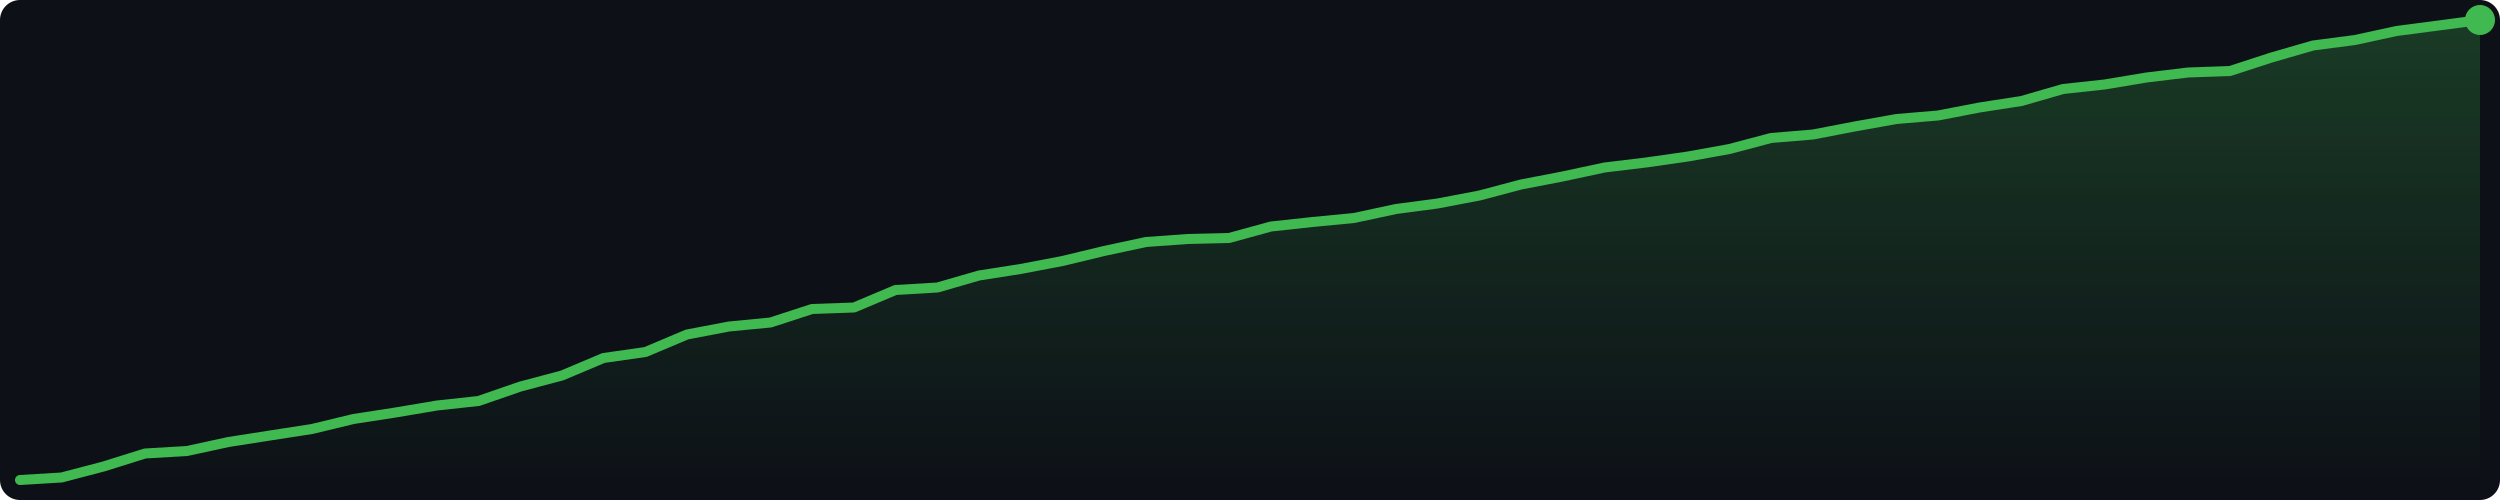
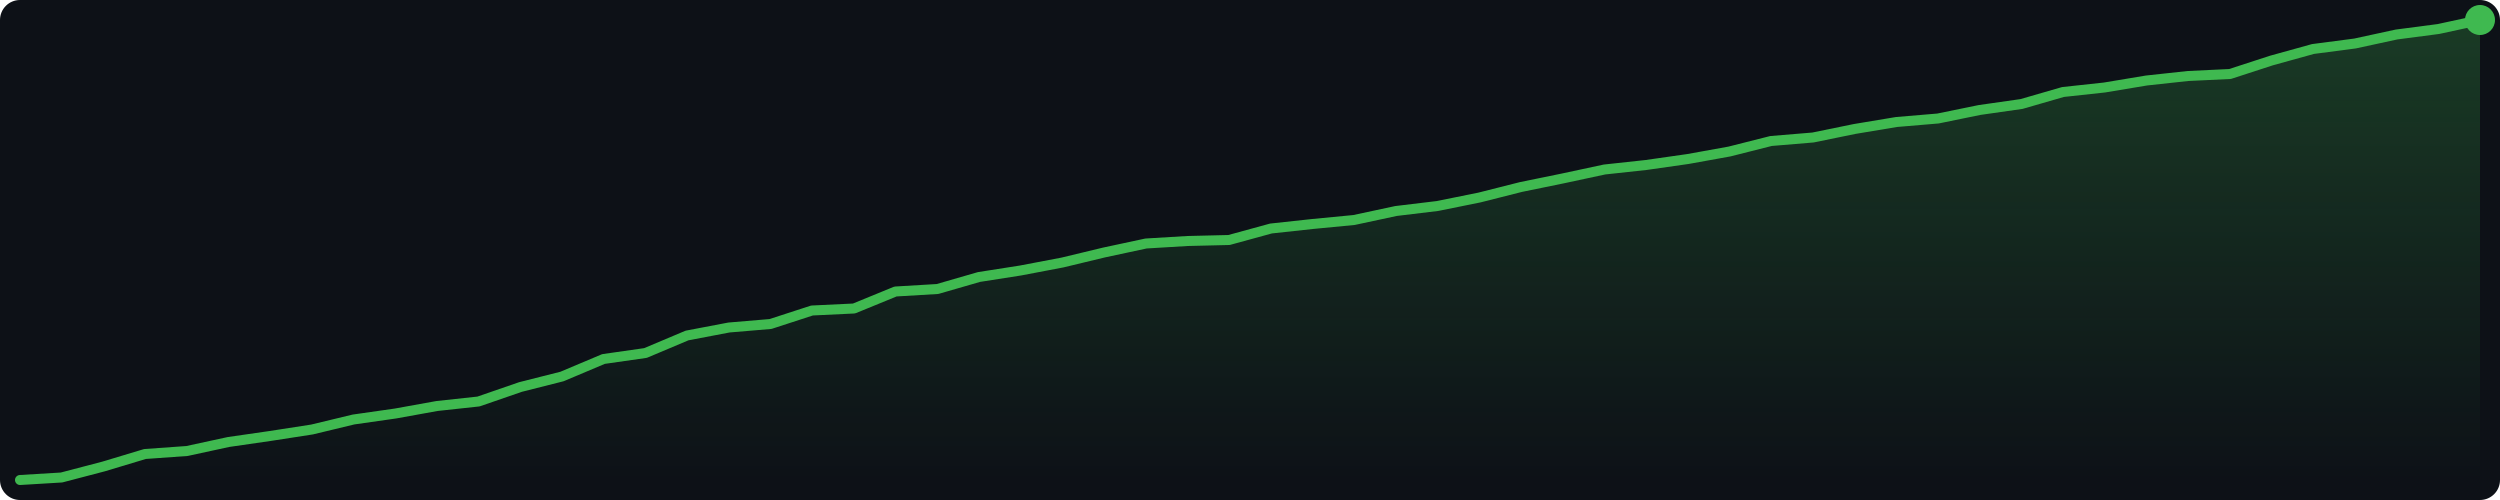
<svg xmlns="http://www.w3.org/2000/svg" width="500" height="100" viewBox="0 0 500 100">
  <defs>
    <linearGradient id="g" x1="0" y1="0" x2="0" y2="1">
      <stop offset="0%" stop-color="#3fb950" stop-opacity="0.25" />
      <stop offset="100%" stop-color="#3fb950" stop-opacity="0.0" />
    </linearGradient>
  </defs>
  <rect width="500" height="100" fill="#0d1117" rx="4" />
-   <polygon points="4.0,96.0 12.3,95.5 20.7,93.3 29.0,90.7 37.4,90.2 45.7,88.4 54.0,87.1 62.4,85.8 70.7,83.8 79.1,82.5 87.4,81.1 95.7,80.2 104.1,77.3 112.4,75.1 120.7,71.6 129.1,70.4 137.4,66.9 145.8,65.3 154.1,64.5 162.4,61.8 170.8,61.5 179.1,58.0 187.5,57.5 195.8,55.1 204.1,53.8 212.5,52.2 220.8,50.2 229.2,48.4 237.5,47.8 245.8,47.6 254.2,45.3 262.5,44.4 270.8,43.6 279.2,41.8 287.5,40.7 295.9,39.1 304.2,36.9 312.5,35.3 320.9,33.5 329.2,32.5 337.6,31.3 345.9,29.8 354.2,27.6 362.6,26.9 370.9,25.3 379.3,23.8 387.6,23.1 395.9,21.5 404.3,20.2 412.6,17.8 420.9,16.9 429.3,15.5 437.6,14.5 446.0,14.2 454.3,11.5 462.6,9.1 471.0,8.0 479.3,6.2 487.7,5.1 496.0,4.0 496.0,96 4.0,96" fill="url(#g)" />
-   <polyline points="4.0,96.0 12.3,95.5 20.7,93.3 29.0,90.7 37.4,90.2 45.7,88.4 54.0,87.1 62.4,85.8 70.7,83.8 79.1,82.5 87.4,81.1 95.7,80.2 104.1,77.3 112.4,75.1 120.7,71.6 129.1,70.4 137.4,66.9 145.8,65.3 154.1,64.5 162.4,61.8 170.8,61.5 179.1,58.0 187.5,57.5 195.8,55.1 204.1,53.8 212.5,52.2 220.8,50.2 229.2,48.4 237.5,47.8 245.8,47.6 254.2,45.3 262.5,44.4 270.8,43.6 279.2,41.8 287.5,40.7 295.9,39.1 304.2,36.9 312.5,35.3 320.9,33.5 329.2,32.5 337.6,31.3 345.9,29.8 354.2,27.6 362.6,26.9 370.9,25.3 379.3,23.8 387.6,23.1 395.9,21.5 404.3,20.2 412.6,17.8 420.9,16.9 429.3,15.5 437.6,14.5 446.0,14.2 454.3,11.5 462.6,9.1 471.0,8.0 479.3,6.2 487.7,5.1 496.0,4.0" fill="none" stroke="#3fb950" stroke-width="2" stroke-linejoin="round" stroke-linecap="round" />
+   <polygon points="4.0,96.0 12.3,95.5 20.7,93.3 29.0,90.8 37.4,90.2 45.7,88.4 54.0,87.2 62.4,85.9 70.7,83.9 79.1,82.7 87.4,81.2 95.7,80.3 104.1,77.4 112.4,75.3 120.7,71.8 129.1,70.6 137.4,67.1 145.8,65.5 154.1,64.8 162.4,62.1 170.8,61.7 179.1,58.3 187.5,57.8 195.8,55.4 204.1,54.1 212.5,52.5 220.8,50.5 229.2,48.7 237.5,48.2 245.8,48.0 254.2,45.7 262.5,44.8 270.8,44.0 279.2,42.2 287.5,41.2 295.9,39.5 304.2,37.4 312.5,35.7 320.9,33.9 329.2,33.0 337.6,31.8 345.9,30.3 354.2,28.2 362.6,27.5 370.9,25.8 379.3,24.4 387.6,23.7 395.9,22.0 404.3,20.8 412.6,18.4 420.9,17.5 429.3,16.1 437.6,15.2 446.0,14.8 454.3,12.1 462.6,9.8 471.0,8.7 479.3,6.9 487.7,5.8 496.0,4.0 496.0,96 4.0,96" fill="url(#g)" />
+   <polyline points="4.0,96.0 12.3,95.5 20.7,93.3 29.0,90.8 37.4,90.2 45.7,88.4 54.0,87.2 62.4,85.9 70.7,83.9 79.1,82.7 87.4,81.2 95.7,80.3 104.1,77.4 112.4,75.3 120.7,71.8 129.1,70.6 137.4,67.1 145.8,65.5 154.1,64.8 162.4,62.1 170.8,61.7 179.1,58.3 187.5,57.8 195.8,55.4 204.1,54.1 212.5,52.5 220.8,50.5 229.2,48.7 237.5,48.2 245.8,48.0 254.2,45.7 262.5,44.8 270.8,44.0 279.2,42.2 287.5,41.2 295.9,39.5 304.2,37.4 312.5,35.7 320.9,33.9 329.2,33.0 337.6,31.8 345.9,30.3 354.2,28.2 362.6,27.5 370.9,25.8 379.3,24.4 387.6,23.7 395.9,22.0 404.3,20.8 412.6,18.4 420.9,17.5 429.3,16.1 437.6,15.2 446.0,14.8 454.3,12.1 462.6,9.8 471.0,8.7 479.3,6.9 487.7,5.8 496.0,4.0" fill="none" stroke="#3fb950" stroke-width="2" stroke-linejoin="round" stroke-linecap="round" />
  <circle cx="496.0" cy="4.0" r="3" fill="#3fb950" />
</svg>
